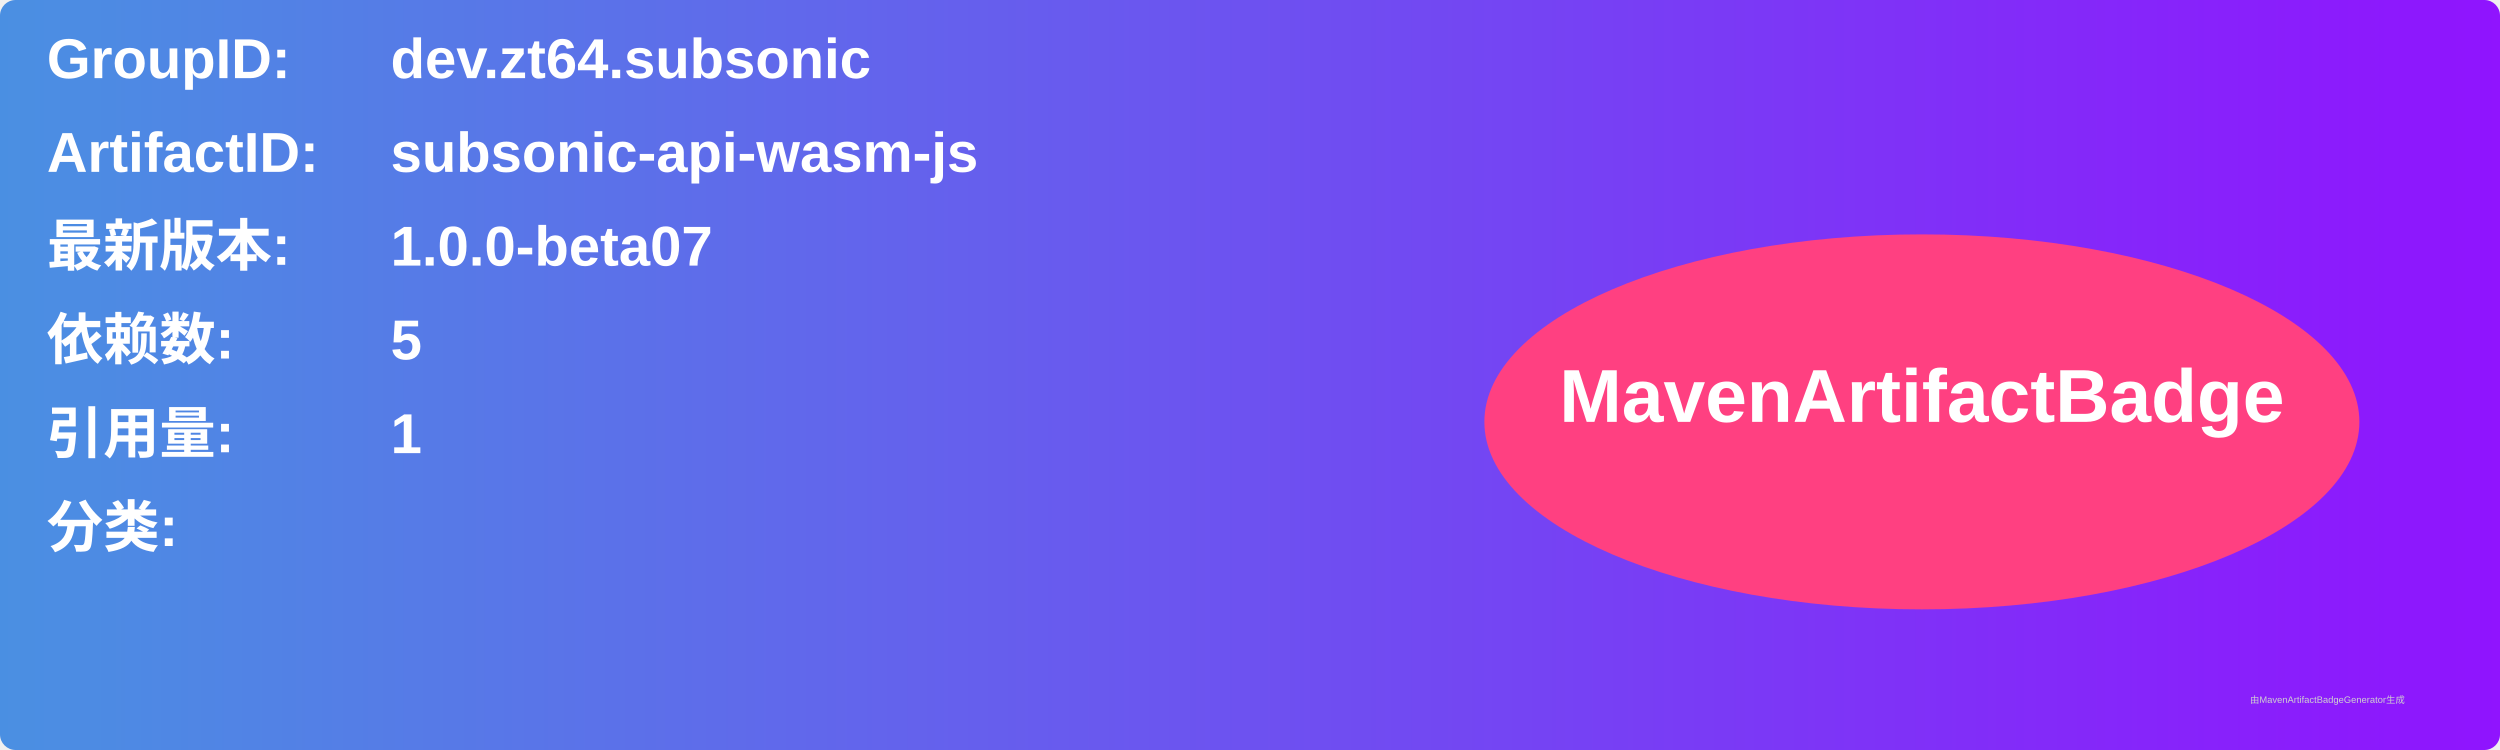
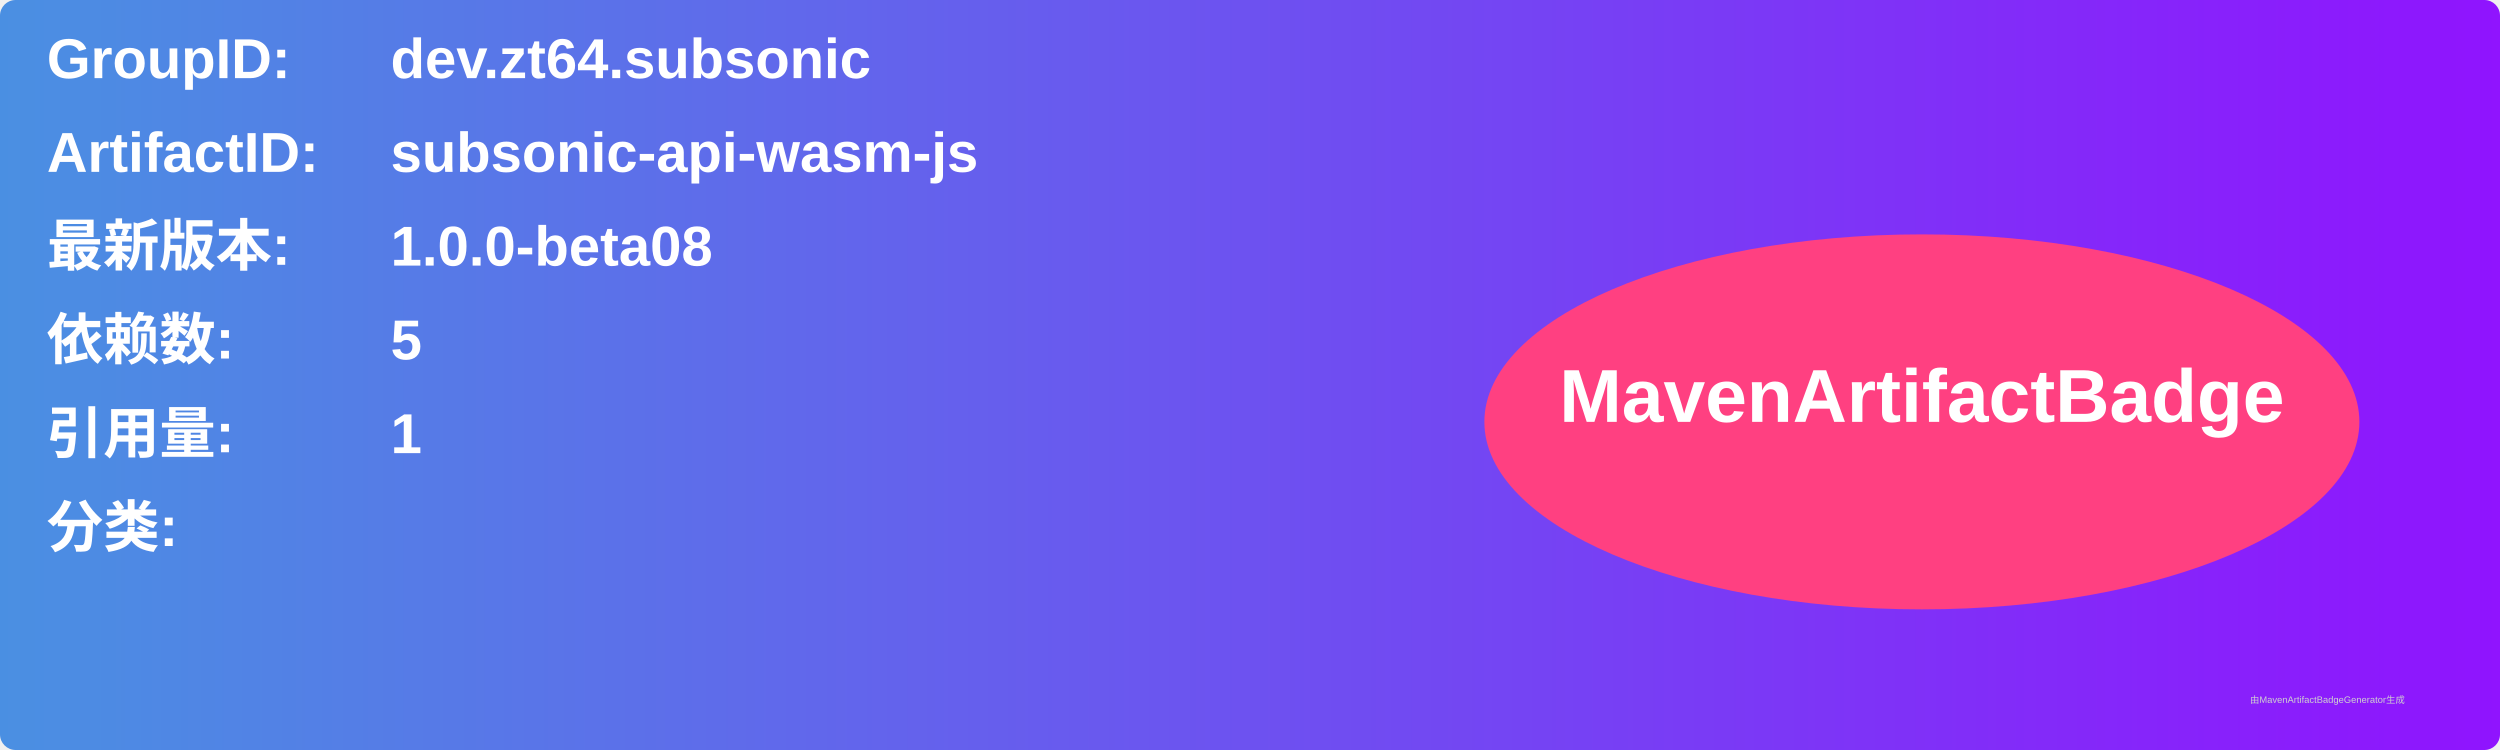
<svg xmlns="http://www.w3.org/2000/svg" width="800" height="240" viewBox="0 0 800 240">
  <linearGradient id="grad" x1="0%" y1="0%" x2="100%" y2="0%">
    <stop offset="0%" stop-color="#4a90e2" />
    <stop offset="100%" stop-color="#9013fe" />
  </linearGradient>
  <rect width="100%" height="100%" rx="5" ry="5" fill="url(#grad)" />
  <g transform="translate(15, 15)">
    <text x="0" y="10" font-family="Arial" font-size="18" fill="white" font-weight="bold" width="260">GroupID:</text>
    <text x="110" y="10" font-family="Arial" font-size="18" fill="white" font-weight="bold" width="460">dev.zt64.subsonic</text>
    <text x="0" y="40" font-family="Arial" font-size="18" fill="white" font-weight="bold" width="260">ArtifactID:</text>
    <text x="110" y="40" font-family="Arial" font-size="18" fill="white" font-weight="bold" width="460">subsonic-api-wasm-js</text>
    <text x="0" y="70" font-family="Arial" font-size="18" fill="white" font-weight="bold">最新版本:</text>
    <text x="110" y="70" font-family="Arial" font-size="18" fill="white" font-weight="bold">
-       <tspan font-weight="bold">1.0.0-beta07</tspan>
+       <tspan font-weight="bold">1.0.0-beta08</tspan>
    </text>
    <text x="0" y="100" font-family="Arial" font-size="18" fill="white" font-weight="bold">依赖数: </text>
    <text x="110" y="100" font-family="Arial" font-size="18" fill="white">
      <tspan font-weight="bold">5</tspan>
    </text>
    <text x="0" y="130" font-family="Arial" font-size="18" fill="white" font-weight="bold">引用量: </text>
    <text x="110" y="130" font-family="Arial" font-size="18" fill="white">
      <tspan font-weight="bold">1</tspan>
    </text>
    <text x="0" y="160" font-family="Arial" font-size="18" fill="white" font-weight="bold">分类:</text>
    <text x="10" y="190" font-family="Arial" font-size="10" fill="white">
      <tspan font-weight="bold" />
    </text>
    <ellipse cx="600" cy="120" rx="140" ry="60" fill="#ff4081" />
    <text x="600" y="120" text-anchor="middle" font-family="Arial" font-size="24" fill="white" font-weight="bold">MavenArtifactBadge</text>
  </g>
  <text x="720" y="225" font-family="Arial" font-size="3" fill="#d0d0d0">由MavenArtifactBadgeGenerator生成</text>
</svg>
